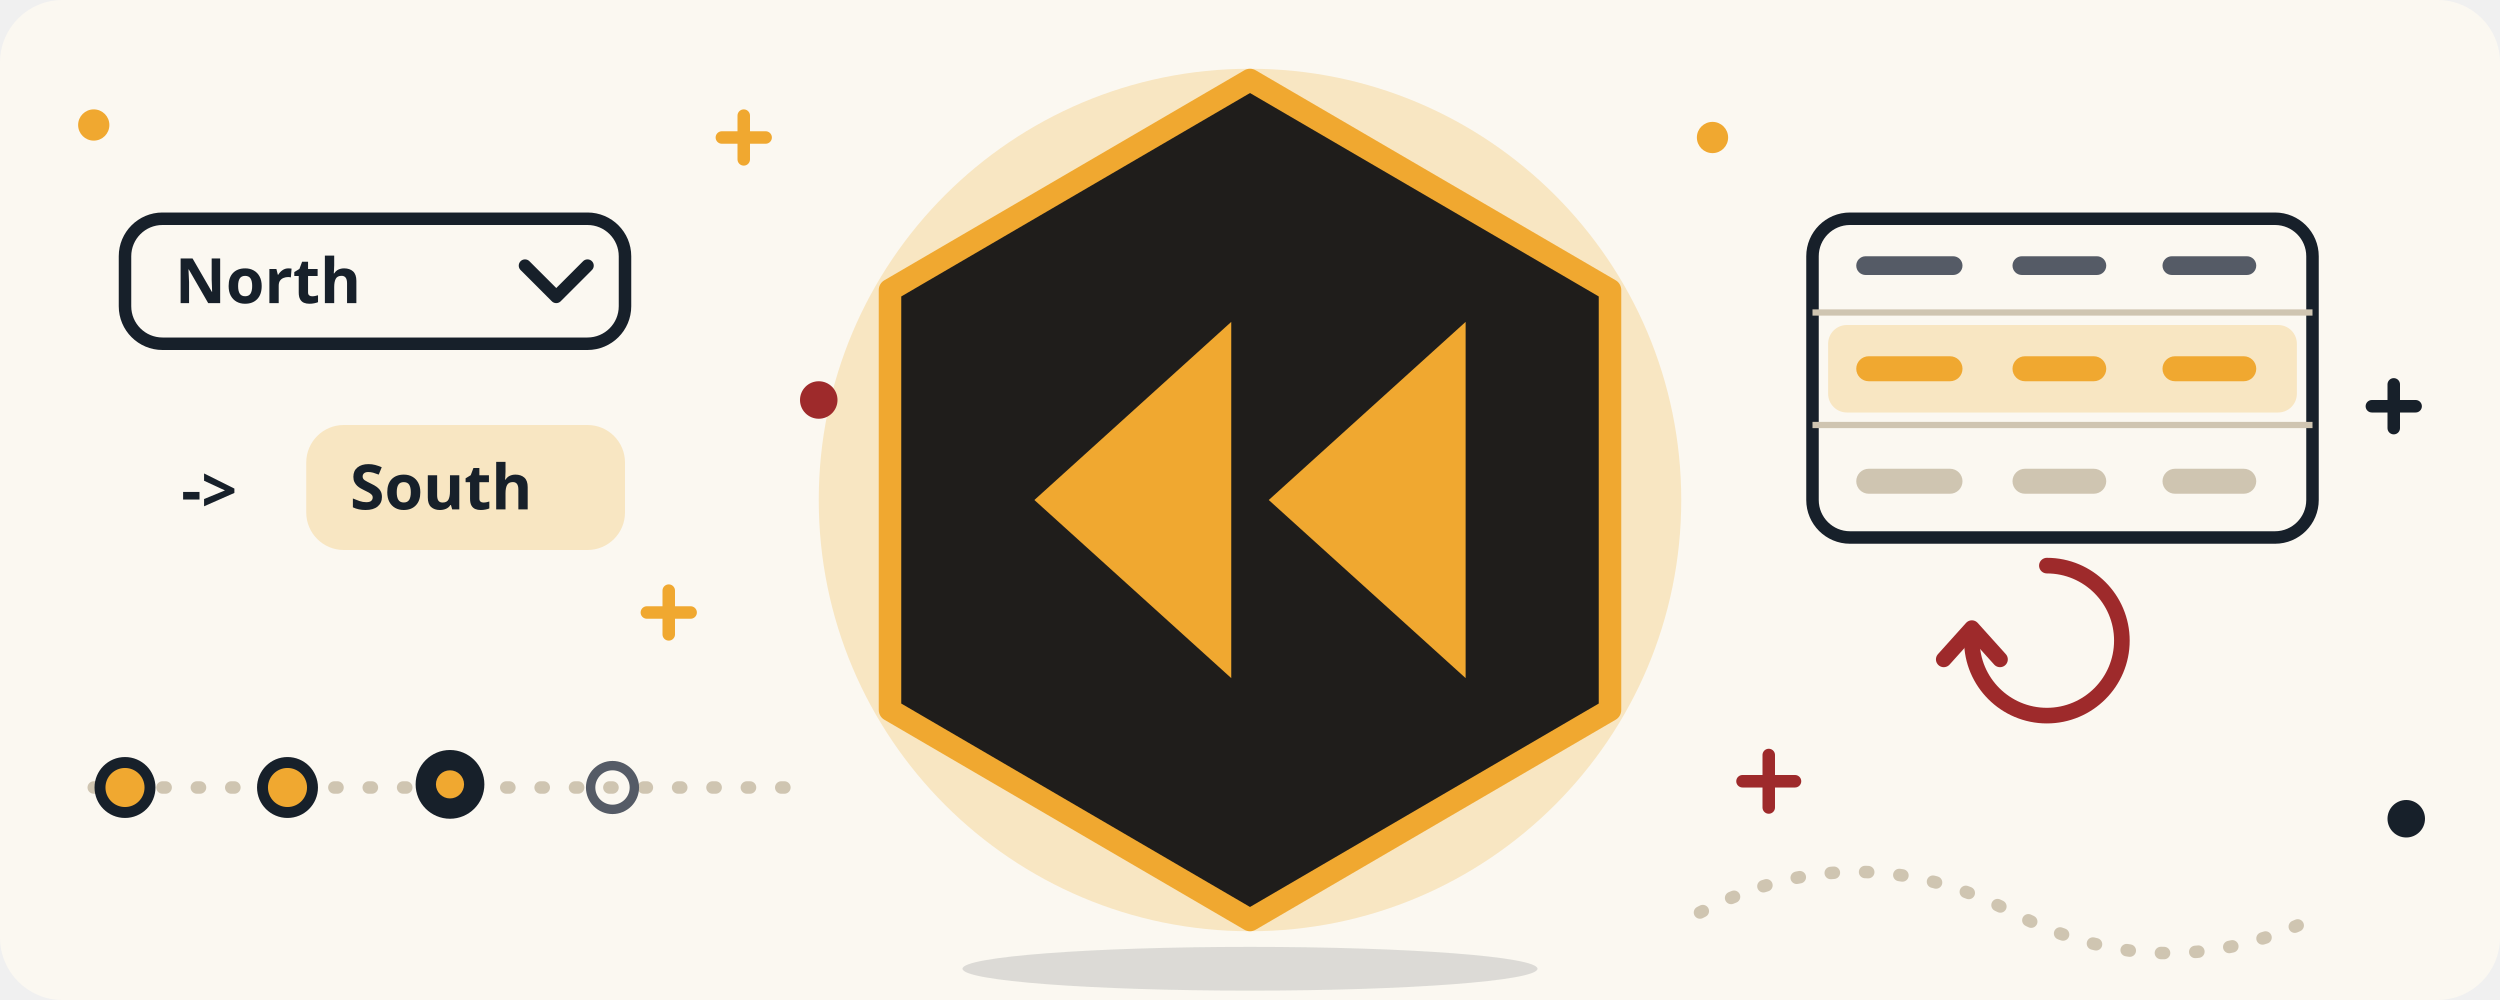
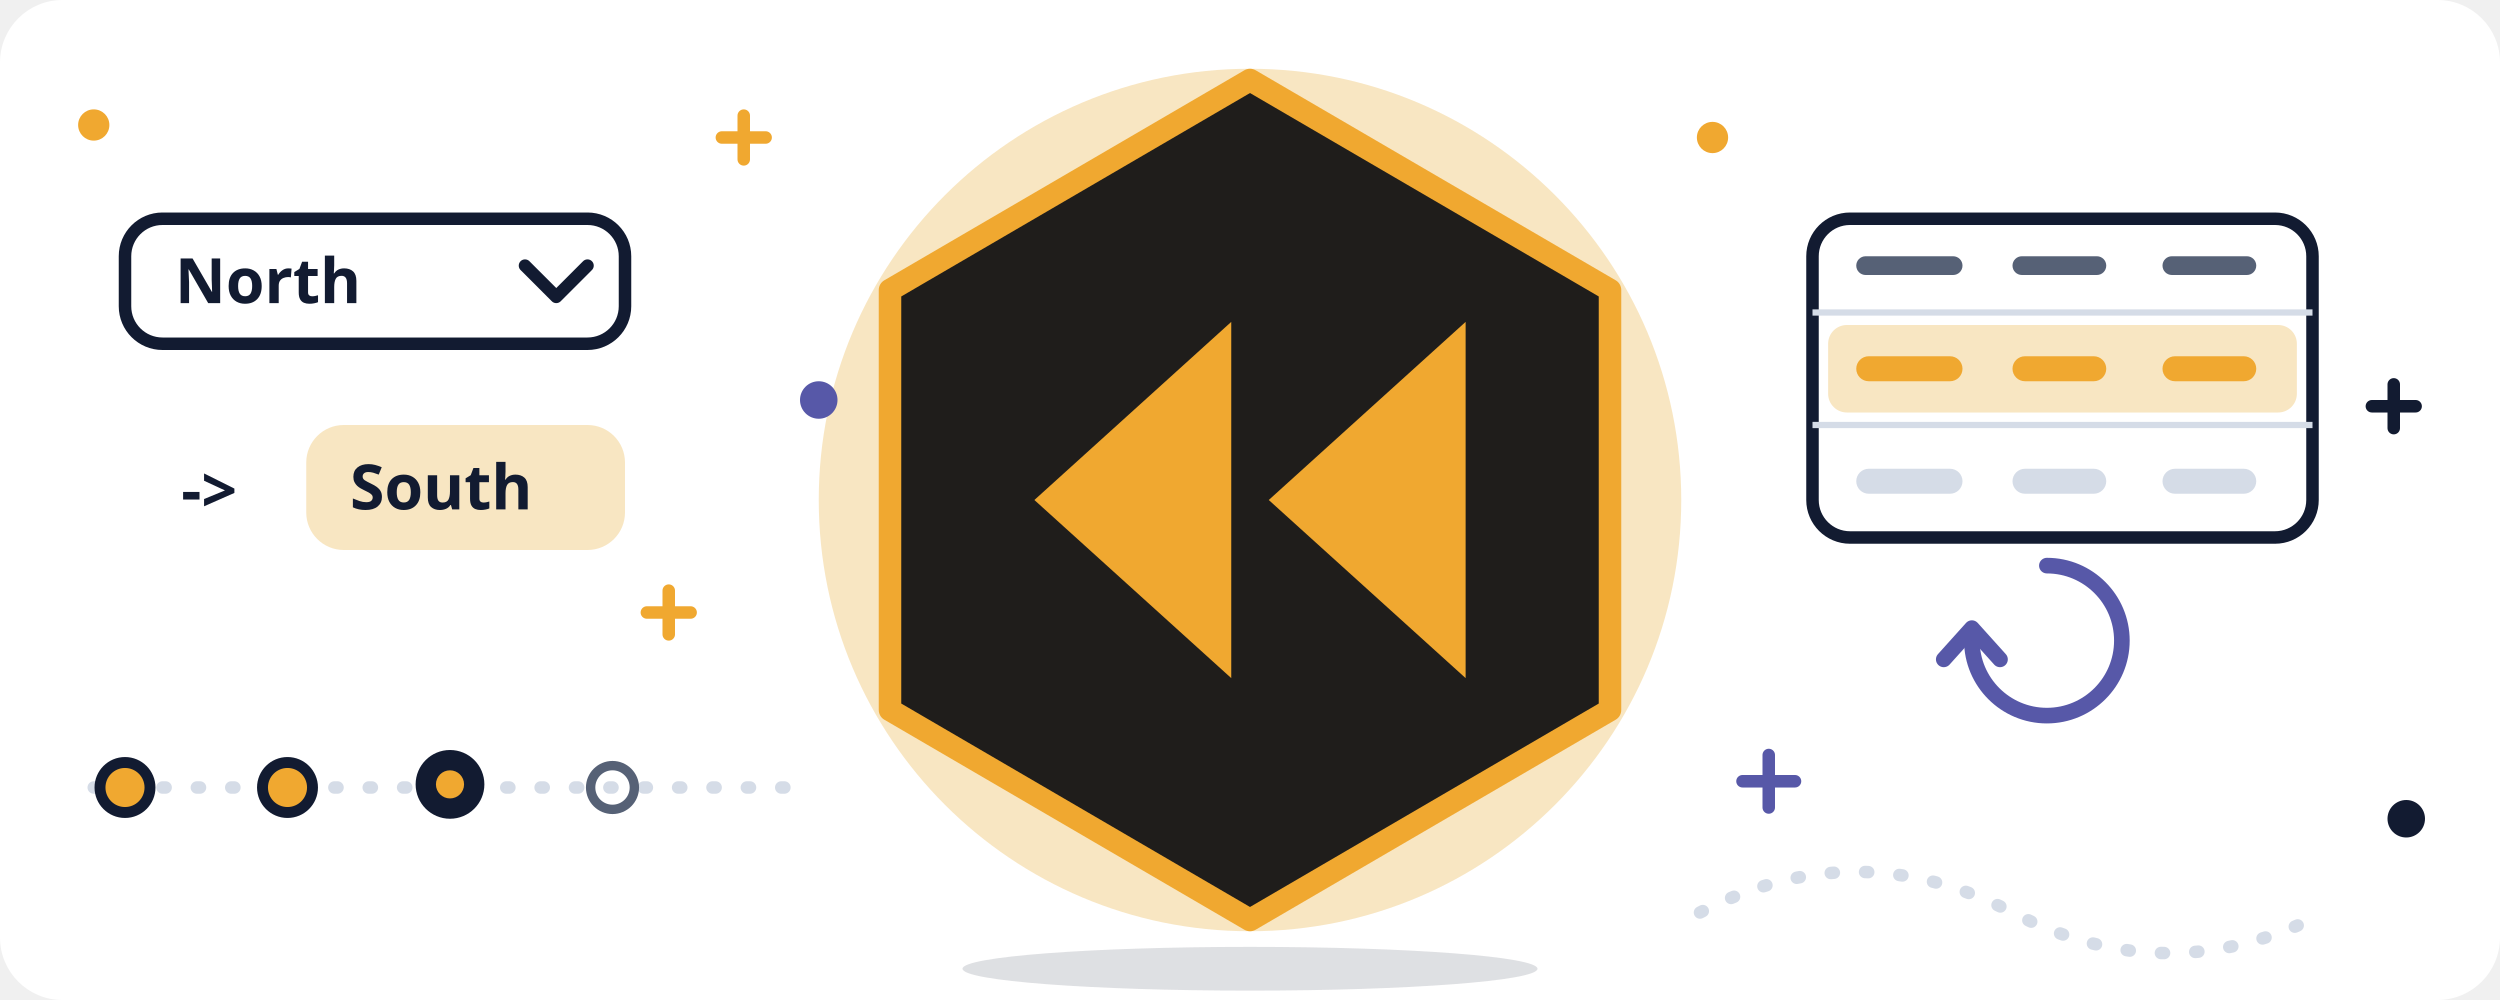
<svg xmlns="http://www.w3.org/2000/svg" viewBox="0 0 800 320" width="800" height="320" role="img">
  <style>
svg{display:block}
.sway,.spin,.chev,.tw,.fl,.shadow,.knob,.hop,.dd,.undo,.dotp{transform-box:view-box;transform-origin:0 0}
.sway{animation:sway 5.6s ease-in-out infinite}
.shadow{transform-box:fill-box;transform-origin:center;opacity:.14;animation:shadow 5.6s ease-in-out infinite}
.spin{animation:spin 5.6s infinite}
.chev{animation:nudge 1.4s cubic-bezier(.3,0,.2,1) infinite}
.chev.b{animation-name:nudgeb;animation-delay:-.2s}
.knob{animation:kx 5.6s cubic-bezier(.45,0,.25,1) infinite}
.hop{animation:hop 5.6s infinite}
.dotp{transform-box:fill-box;transform-origin:50% 50%;animation:5.6s infinite}
.d0{animation-name:d0}.d1{animation-name:d1}.d2{animation-name:d2}.d3{animation-name:d3}
.dd{animation:drift 5.6s ease-in-out infinite}
.undo{transform-box:fill-box;transform-origin:center;animation:turn 5.6s infinite}
.tw{transform-box:fill-box;transform-origin:center;animation:tw 2.8s ease-in-out infinite}
.fl{animation:fl 2.8s ease-in-out infinite}
.knob{transform:translateX(104px)}.slide{transform:translateX(64px)}
.d0,.d1{transform:scale(1)}.d2,.d3{transform:scale(0)}
@keyframes sway{0%{transform:translateY(0) rotate(-4deg)}25%{transform:translateY(-8px) rotate(0deg)}50%{transform:translateY(0) rotate(4deg)}75%{transform:translateY(-8px) rotate(0deg)}100%{transform:translateY(0) rotate(-4deg)}}
@keyframes shadow{0%,50%,100%{transform:scaleX(1);opacity:.14}25%,75%{transform:scaleX(.86);opacity:.09}}
@keyframes spin{0%,36%{transform:rotate(0)}39%{transform:rotate(9deg);animation-timing-function:cubic-bezier(.55,0,.2,1)}53%{transform:rotate(-370deg);animation-timing-function:cubic-bezier(.3,0,.3,1)}58%,100%{transform:rotate(-360deg)}}
@keyframes nudge{0%,100%{transform:translateX(0)}40%{transform:translateX(-3px)}}
@keyframes nudgeb{0%,100%{transform:translateX(0)}40%{transform:translateX(-7px)}}
@keyframes drift{0%,100%{transform:translateY(0)}50%{transform:translateY(-6px)}}
@keyframes turn{0%,36%{transform:rotate(0)}39%{transform:rotate(12deg);animation-timing-function:cubic-bezier(.55,0,.2,1)}53%{transform:rotate(-372deg);animation-timing-function:cubic-bezier(.3,0,.3,1)}58%,100%{transform:rotate(-360deg)}}
@keyframes kx{0%{transform:translateX(0px)}6%{transform:translateX(0px)}11%{transform:translateX(52px)}12%{transform:translateX(52px)}17%{transform:translateX(104px)}18%{transform:translateX(104px)}23%{transform:translateX(156px)}24%{transform:translateX(156px)}29%{transform:translateX(208px)}38%{transform:translateX(208px)}42%{transform:translateX(156px)}42.5%{transform:translateX(156px)}46.5%{transform:translateX(104px)}47%{transform:translateX(104px)}51%{transform:translateX(52px)}51.5%{transform:translateX(52px)}55.5%{transform:translateX(0px)}64%{transform:translateX(0px)}69%{transform:translateX(52px)}70%{transform:translateX(52px)}75%{transform:translateX(104px)}84%{transform:translateX(104px)}92%{transform:translateX(0px)}100%{transform:translateX(0px)}}
@keyframes hop{0%{transform:translateY(0)}6%{transform:translateY(0);animation-timing-function:cubic-bezier(.2,.7,.3,1)}8.5%{transform:translateY(-15px);animation-timing-function:cubic-bezier(.6,0,.9,.5)}11%{transform:translateY(0)}12%{transform:translateY(0);animation-timing-function:cubic-bezier(.2,.7,.3,1)}14.5%{transform:translateY(-15px);animation-timing-function:cubic-bezier(.6,0,.9,.5)}17%{transform:translateY(0)}18%{transform:translateY(0);animation-timing-function:cubic-bezier(.2,.7,.3,1)}20.5%{transform:translateY(-15px);animation-timing-function:cubic-bezier(.6,0,.9,.5)}23%{transform:translateY(0)}24%{transform:translateY(0);animation-timing-function:cubic-bezier(.2,.7,.3,1)}26.5%{transform:translateY(-15px);animation-timing-function:cubic-bezier(.6,0,.9,.5)}29%{transform:translateY(0)}38%{transform:translateY(0);animation-timing-function:cubic-bezier(.2,.7,.3,1)}40%{transform:translateY(-12px);animation-timing-function:cubic-bezier(.6,0,.9,.5)}42%{transform:translateY(0)}42.5%{transform:translateY(0);animation-timing-function:cubic-bezier(.2,.7,.3,1)}44.5%{transform:translateY(-12px);animation-timing-function:cubic-bezier(.6,0,.9,.5)}46.5%{transform:translateY(0)}47%{transform:translateY(0);animation-timing-function:cubic-bezier(.2,.7,.3,1)}49%{transform:translateY(-12px);animation-timing-function:cubic-bezier(.6,0,.9,.5)}51%{transform:translateY(0)}51.5%{transform:translateY(0);animation-timing-function:cubic-bezier(.2,.7,.3,1)}53.5%{transform:translateY(-12px);animation-timing-function:cubic-bezier(.6,0,.9,.5)}55.5%{transform:translateY(0)}64%{transform:translateY(0);animation-timing-function:cubic-bezier(.2,.7,.3,1)}66.5%{transform:translateY(-15px);animation-timing-function:cubic-bezier(.6,0,.9,.5)}69%{transform:translateY(0)}70%{transform:translateY(0);animation-timing-function:cubic-bezier(.2,.7,.3,1)}72.5%{transform:translateY(-15px);animation-timing-function:cubic-bezier(.6,0,.9,.5)}75%{transform:translateY(0)}84%{transform:translateY(0);animation-timing-function:cubic-bezier(.2,.7,.3,1)}88%{transform:translateY(-15px);animation-timing-function:cubic-bezier(.6,0,.9,.5)}92%{transform:translateY(0)}100%{transform:translateY(0)}}
@keyframes d0{0%{transform:scale(0)}6%{transform:scale(0);animation-timing-function:cubic-bezier(.34,1.56,.64,1)}8%{transform:scale(1)}54%{transform:scale(1);animation-timing-function:ease-in}55.5%{transform:scale(0)}64%{transform:scale(0);animation-timing-function:cubic-bezier(.34,1.56,.64,1)}66%{transform:scale(1)}90%{transform:scale(1);animation-timing-function:ease-in}91.5%{transform:scale(0)}100%{transform:scale(0)}}
@keyframes d1{0%{transform:scale(0)}12%{transform:scale(0);animation-timing-function:cubic-bezier(.34,1.56,.64,1)}14%{transform:scale(1)}49.5%{transform:scale(1);animation-timing-function:ease-in}51%{transform:scale(0)}70%{transform:scale(0);animation-timing-function:cubic-bezier(.34,1.56,.64,1)}72%{transform:scale(1)}87%{transform:scale(1);animation-timing-function:ease-in}88.5%{transform:scale(0)}100%{transform:scale(0)}}
@keyframes d2{0%{transform:scale(0)}18%{transform:scale(0);animation-timing-function:cubic-bezier(.34,1.56,.64,1)}20%{transform:scale(1)}45%{transform:scale(1);animation-timing-function:ease-in}46.5%{transform:scale(0)}100%{transform:scale(0)}}
@keyframes d3{0%{transform:scale(0)}24%{transform:scale(0);animation-timing-function:cubic-bezier(.34,1.56,.64,1)}26%{transform:scale(1)}40.5%{transform:scale(1);animation-timing-function:ease-in}42%{transform:scale(0)}100%{transform:scale(0)}}
@keyframes tw{0%,100%{opacity:.25;transform:scale(.8)}50%{opacity:1;transform:scale(1.1)}}
@keyframes fl{0%,100%{transform:translateY(0)}50%{transform:translateY(-6px)}}
- .ui-text{font-family:"Recursive Sans Linear Static",Recursive,system-ui,sans-serif;font-weight:600;fill:#17202A}
+ .ui-text{font-family:Geist,system-ui,sans-serif;font-weight:600;fill:#121b31}
.changed-row{opacity:1;animation:row 5.6s ease-in-out infinite}
.changed-bars{animation:bars 5.6s ease-in-out infinite}
.destination{animation:destination 5.6s ease-in-out infinite}
@keyframes row{0%,25%,90%,100%{opacity:0}40%,75%{opacity:1}}
- @keyframes bars{0%,25%,90%,100%{fill:#CFC5B1}40%,75%{fill:#F0A830}}
- @keyframes destination{0%,25%,90%,100%{fill:#17202A}40%,75%{fill:#9E2A2B}}
+ @keyframes bars{0%,25%,90%,100%{fill:#d5dce7}40%,75%{fill:#F0A830}}
+ @keyframes destination{0%,25%,90%,100%{fill:#121b31}40%,75%{fill:#5758a8}}
@media (prefers-reduced-motion:reduce){*{animation:none !important}}</style>
-   <rect width="800" height="320" rx="20" fill="#FBF8F1" />
+   <rect width="800" height="320" rx="20" fill="#ffffff" />
  <circle cx="400" cy="160" r="138" fill="#F8E6C2" />
-   <g fill="none" stroke="#CFC5B1" stroke-width="4" stroke-linecap="round">
+   <g fill="none" stroke="#d5dce7" stroke-width="4" stroke-linecap="round">
    <path d="M30 252H256" stroke-dasharray="1 10" />
    <path d="M544 292q50-26 100 0t100 0" stroke-dasharray="1 10" />
  </g>
-   <g fill="none" stroke="#555B66" stroke-width="3">
+   <g fill="none" stroke="#566176" stroke-width="3">
    <circle cx="40" cy="252" r="7" />
    <circle cx="92" cy="252" r="7" />
    <circle cx="144" cy="252" r="7" />
    <circle cx="196" cy="252" r="7" />
  </g>
  <g transform="translate(40 252)">
-     <circle class="dotp d0" r="8" fill="#F0A830" stroke="#17202A" stroke-width="3.5" />
+     <circle class="dotp d0" r="8" fill="#F0A830" stroke="#121b31" stroke-width="3.5" />
  </g>
  <g transform="translate(92 252)">
-     <circle class="dotp d1" r="8" fill="#F0A830" stroke="#17202A" stroke-width="3.5" />
+     <circle class="dotp d1" r="8" fill="#F0A830" stroke="#121b31" stroke-width="3.5" />
  </g>
  <g transform="translate(144 252)">
-     <circle class="dotp d2" r="8" fill="#F0A830" stroke="#17202A" stroke-width="3.5" />
+     <circle class="dotp d2" r="8" fill="#F0A830" stroke="#121b31" stroke-width="3.5" />
  </g>
  <g transform="translate(196 252)">
-     <circle class="dotp d3" r="8" fill="#F0A830" stroke="#17202A" stroke-width="3.5" />
+     <circle class="dotp d3" r="8" fill="#F0A830" stroke="#121b31" stroke-width="3.5" />
  </g>
  <g transform="translate(40 252)">
    <g class="knob">
      <g class="hop">
        <g transform="translate(0 -1)">
-           <circle r="11" fill="#17202A" />
+           <circle r="11" fill="#121b31" />
          <circle r="4.5" fill="#F0A830" />
        </g>
      </g>
    </g>
  </g>
  <g transform="translate(40 70)">
    <g class="dd">
-       <rect width="160" height="40" rx="12" fill="#FBF8F1" stroke="#17202A" stroke-width="4" />
+       <rect width="160" height="40" rx="12" fill="#ffffff" stroke="#121b31" stroke-width="4" />
      <text x="16" y="27" class="ui-text" font-size="20">North</text>
-       <path d="M128 15l10 10l10-10" fill="none" stroke="#17202A" stroke-width="4" stroke-linecap="round" stroke-linejoin="round" />
-       <text x="18" y="94" class="ui-text" font-size="20">-&gt;</text>
+       <path d="M128 15l10 10l10-10" fill="none" stroke="#121b31" stroke-width="4" stroke-linecap="round" stroke-linejoin="round" />
+       <text x="18" y="94" class="ui-text" font-size="20">-‌&gt;</text>
      <rect x="58" y="66" width="102" height="40" rx="12" fill="#F8E6C2" />
      <text x="72" y="93" class="ui-text destination" font-size="20">South</text>
    </g>
  </g>
  <g transform="translate(580 70)">
    <g class="dd" style="animation-delay:-.4s">
-       <rect width="160" height="102" rx="12" fill="#FBF8F1" stroke="#17202A" stroke-width="4" />
-       <path d="M0 30H160M0 66H160" fill="none" stroke="#CFC5B1" stroke-width="2" />
-       <g fill="#555B66">
+       <rect width="160" height="102" rx="12" fill="#ffffff" stroke="#121b31" stroke-width="4" />
+       <path d="M0 30H160M0 66H160" fill="none" stroke="#d5dce7" stroke-width="2" />
+       <g fill="#566176">
        <rect x="14" y="12" width="34" height="6" rx="3" />
        <rect x="64" y="12" width="30" height="6" rx="3" />
        <rect x="112" y="12" width="30" height="6" rx="3" />
      </g>
      <rect class="changed-row" x="5" y="34" width="150" height="28" rx="6" fill="#F8E6C2" />
      <g class="changed-bars" fill="#F0A830">
        <rect x="14" y="44" width="34" height="8" rx="4" />
        <rect x="64" y="44" width="30" height="8" rx="4" />
        <rect x="112" y="44" width="30" height="8" rx="4" />
      </g>
-       <g fill="#CFC5B1">
+       <g fill="#d5dce7">
        <rect x="14" y="80" width="34" height="8" rx="4" />
        <rect x="64" y="80" width="30" height="8" rx="4" />
        <rect x="112" y="80" width="30" height="8" rx="4" />
      </g>
    </g>
  </g>
  <g transform="translate(655 205) scale(-1 1)">
-     <g class="undo" fill="none" stroke="#9E2A2B" stroke-width="5" stroke-linecap="round" stroke-linejoin="round">
+     <g class="undo" fill="none" stroke="#5758a8" stroke-width="5" stroke-linecap="round" stroke-linejoin="round">
      <path d="M0 -24A24 24 0 1 0 24 0" />
      <path d="M15 6L24 -4L33 6" />
    </g>
  </g>
  <g transform="translate(238 44)">
    <g class="tw" style="animation-delay:0s;stroke:#F0A830" fill="none" stroke-width="4" stroke-linecap="round">
      <path d="M-7 0H7M0 -7V7" />
    </g>
  </g>
  <g transform="translate(566 250)">
-     <g class="tw" style="animation-delay:-1.4s;stroke:#9E2A2B" fill="none" stroke-width="4" stroke-linecap="round">
+     <g class="tw" style="animation-delay:-1.4s;stroke:#5758a8" fill="none" stroke-width="4" stroke-linecap="round">
      <path d="M-8.4 0H8.4M0 -8.4V8.4" />
    </g>
  </g>
  <g transform="translate(214 196)">
    <g class="tw" style="animation-delay:-0.7s;stroke:#F0A830" fill="none" stroke-width="4" stroke-linecap="round">
      <path d="M-7 0H7M0 -7V7" />
    </g>
  </g>
  <g transform="translate(766 130)">
-     <g class="tw" style="animation-delay:-2.1s;stroke:#17202A" fill="none" stroke-width="4" stroke-linecap="round">
+     <g class="tw" style="animation-delay:-2.1s;stroke:#121b31" fill="none" stroke-width="4" stroke-linecap="round">
      <path d="M-7 0H7M0 -7V7" />
    </g>
  </g>
  <g transform="translate(262 128)">
-     <circle class="fl" style="animation-delay:0s" r="6" fill="#9E2A2B" />
+     <circle class="fl" style="animation-delay:0s" r="6" fill="#5758a8" />
  </g>
  <g transform="translate(548 44)">
    <circle class="fl" style="animation-delay:-1.4s" r="5" fill="#F0A830" />
  </g>
  <g transform="translate(30 40)">
    <circle class="fl" style="animation-delay:-0.7s" r="5" fill="#F0A830" />
  </g>
  <g transform="translate(770 262)">
-     <circle class="fl" style="animation-delay:-2s" r="6" fill="#17202A" />
+     <circle class="fl" style="animation-delay:-2s" r="6" fill="#121b31" />
  </g>
-   <ellipse class="shadow" cx="400" cy="310" rx="92" ry="7" fill="#17202A" />
+   <ellipse class="shadow" cx="400" cy="310" rx="92" ry="7" fill="#121b31" />
  <g transform="translate(400 160)">
    <g class="sway">
      <g class="spin">
        <g transform="scale(2.4) translate(-50 -58)">
          <path d="M50 2 L98 30 L98 86 L50 114 L2 86 L2 30 Z" fill="#1F1D1B" />
          <path d="M50 2 L98 30 L98 86 L50 114 L2 86 L2 30 Z" fill="none" stroke="#F0A830" stroke-width="3" stroke-linejoin="round" />
          <g transform="translate(50 58) scale(1.25) translate(-50 -51)" fill="#F0A830">
            <path class="chev b" d="M48 32L27 51L48 70Z" />
            <path class="chev" d="M73 32L52 51L73 70Z" />
          </g>
        </g>
      </g>
    </g>
  </g>
</svg>
